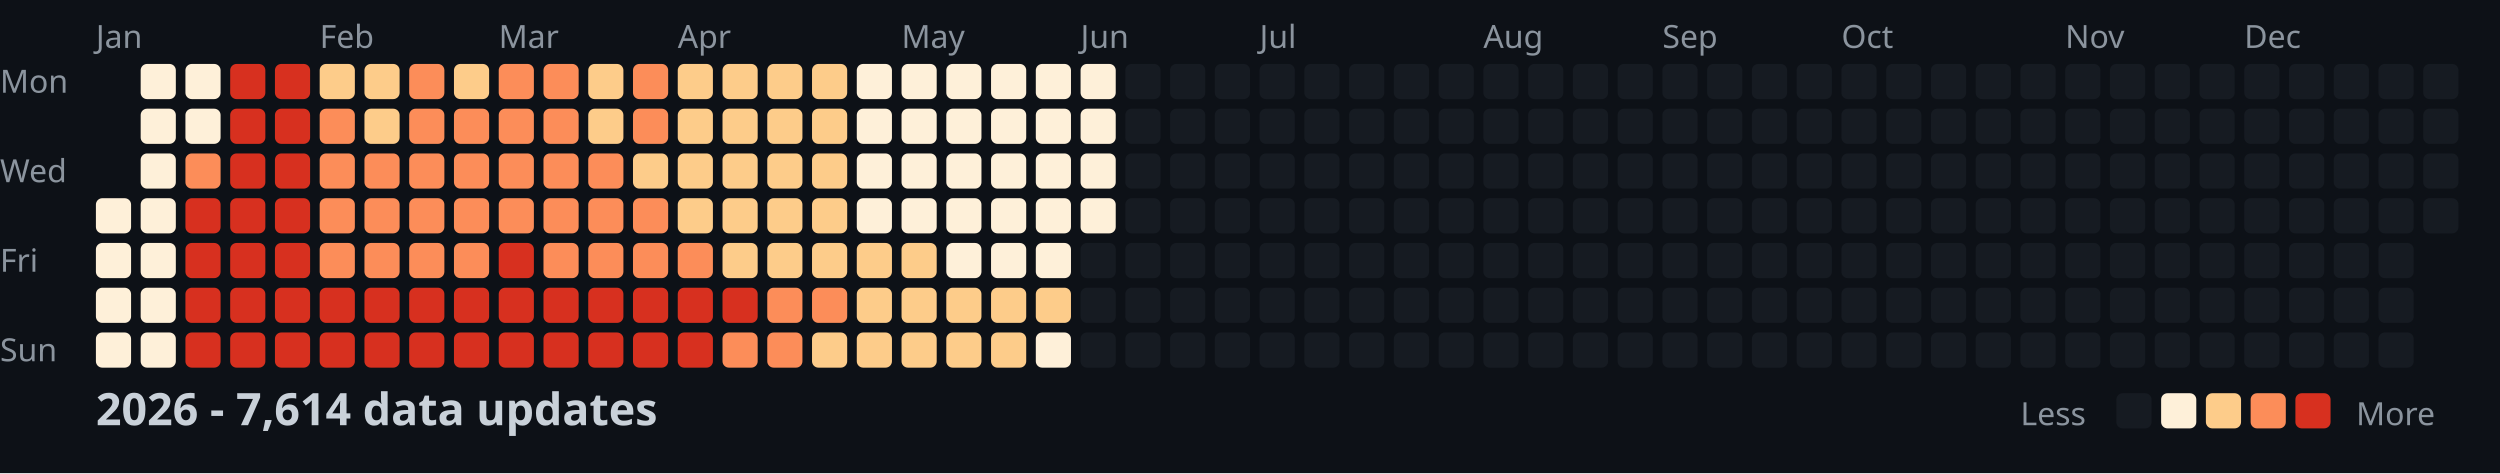
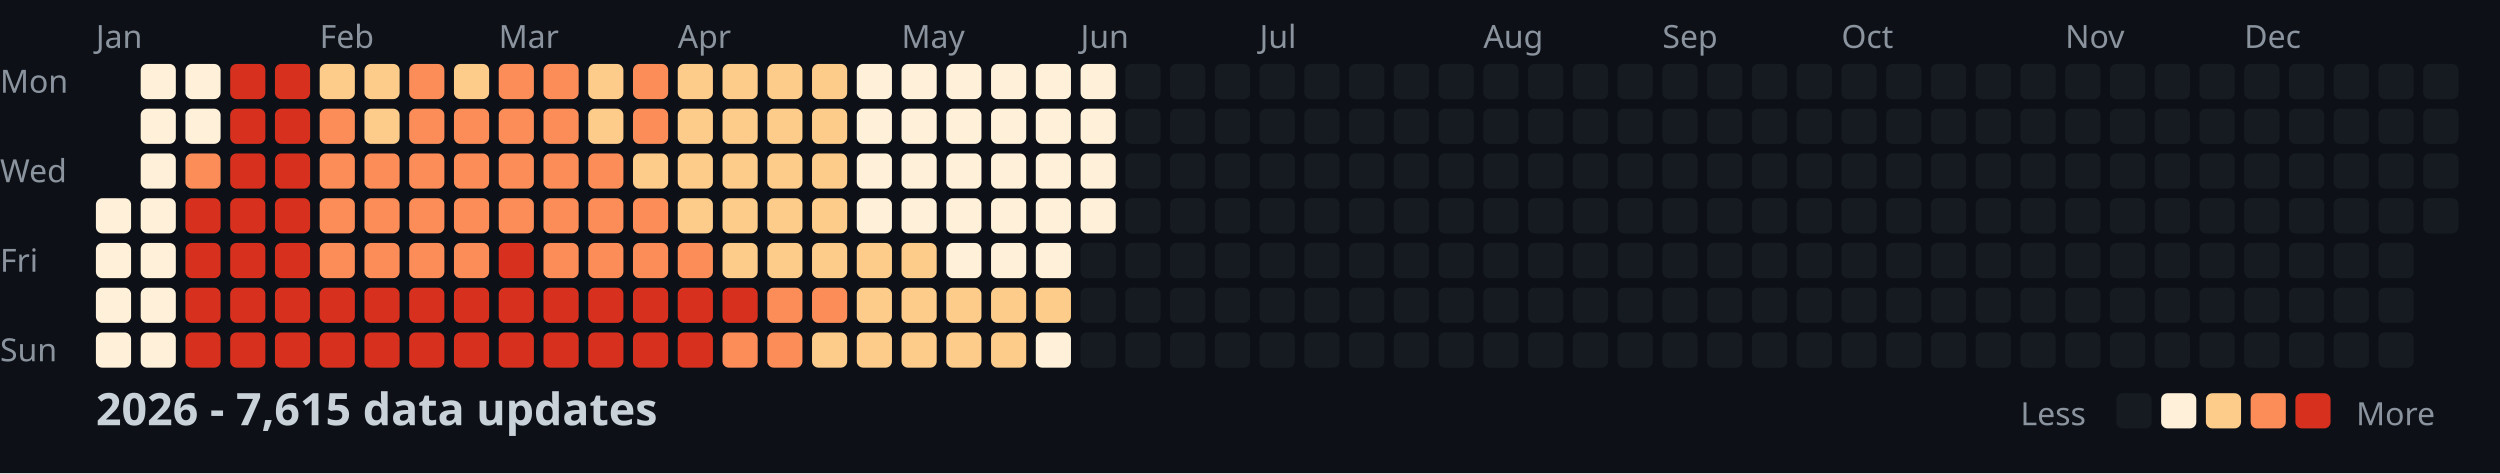
<svg xmlns="http://www.w3.org/2000/svg" width="782" height="148">
  <style>
    .month { font: 10px sans-serif; fill: #8b949e; }
    .day { font: 10px sans-serif; fill: #8b949e; }
    .title { font: bold 14px sans-serif; fill: #c9d1d9; }
    .legend { font: 10px sans-serif; fill: #8b949e; }
  </style>
  <rect width="100%" height="100%" fill="#0d1117" />
  <text x="0" y="29" class="day">Mon</text>
  <text x="0" y="57" class="day">Wed</text>
  <text x="0" y="85" class="day">Fri</text>
  <text x="0" y="113" class="day">Sun</text>
  <text x="30" y="15" class="month">Jan</text>
  <text x="100" y="15" class="month">Feb</text>
  <text x="156" y="15" class="month">Mar</text>
  <text x="212" y="15" class="month">Apr</text>
  <text x="282" y="15" class="month">May</text>
  <text x="338" y="15" class="month">Jun</text>
  <text x="394" y="15" class="month">Jul</text>
  <text x="464" y="15" class="month">Aug</text>
  <text x="520" y="15" class="month">Sep</text>
  <text x="576" y="15" class="month">Oct</text>
  <text x="646" y="15" class="month">Nov</text>
  <text x="702" y="15" class="month">Dec</text>
  <rect x="30" y="62" width="11" height="11" fill="#fef0d9" rx="2" />
  <rect x="30" y="76" width="11" height="11" fill="#fef0d9" rx="2" />
  <rect x="30" y="90" width="11" height="11" fill="#fef0d9" rx="2" />
  <rect x="30" y="104" width="11" height="11" fill="#fef0d9" rx="2" />
  <rect x="44" y="20" width="11" height="11" fill="#fef0d9" rx="2" />
  <rect x="44" y="34" width="11" height="11" fill="#fef0d9" rx="2" />
  <rect x="44" y="48" width="11" height="11" fill="#fef0d9" rx="2" />
  <rect x="44" y="62" width="11" height="11" fill="#fef0d9" rx="2" />
  <rect x="44" y="76" width="11" height="11" fill="#fef0d9" rx="2" />
  <rect x="44" y="90" width="11" height="11" fill="#fef0d9" rx="2" />
  <rect x="44" y="104" width="11" height="11" fill="#fef0d9" rx="2" />
  <rect x="58" y="20" width="11" height="11" fill="#fef0d9" rx="2" />
  <rect x="58" y="34" width="11" height="11" fill="#fef0d9" rx="2" />
  <rect x="58" y="48" width="11" height="11" fill="#fc8d59" rx="2" />
  <rect x="58" y="62" width="11" height="11" fill="#d7301f" rx="2" />
  <rect x="58" y="76" width="11" height="11" fill="#d7301f" rx="2" />
  <rect x="58" y="90" width="11" height="11" fill="#d7301f" rx="2" />
  <rect x="58" y="104" width="11" height="11" fill="#d7301f" rx="2" />
  <rect x="72" y="20" width="11" height="11" fill="#d7301f" rx="2" />
  <rect x="72" y="34" width="11" height="11" fill="#d7301f" rx="2" />
  <rect x="72" y="48" width="11" height="11" fill="#d7301f" rx="2" />
  <rect x="72" y="62" width="11" height="11" fill="#d7301f" rx="2" />
  <rect x="72" y="76" width="11" height="11" fill="#d7301f" rx="2" />
  <rect x="72" y="90" width="11" height="11" fill="#d7301f" rx="2" />
  <rect x="72" y="104" width="11" height="11" fill="#d7301f" rx="2" />
  <rect x="86" y="20" width="11" height="11" fill="#d7301f" rx="2" />
  <rect x="86" y="34" width="11" height="11" fill="#d7301f" rx="2" />
  <rect x="86" y="48" width="11" height="11" fill="#d7301f" rx="2" />
  <rect x="86" y="62" width="11" height="11" fill="#d7301f" rx="2" />
  <rect x="86" y="76" width="11" height="11" fill="#d7301f" rx="2" />
  <rect x="86" y="90" width="11" height="11" fill="#d7301f" rx="2" />
  <rect x="86" y="104" width="11" height="11" fill="#d7301f" rx="2" />
  <rect x="100" y="20" width="11" height="11" fill="#fdcc8a" rx="2" />
  <rect x="100" y="34" width="11" height="11" fill="#fc8d59" rx="2" />
  <rect x="100" y="48" width="11" height="11" fill="#fc8d59" rx="2" />
  <rect x="100" y="62" width="11" height="11" fill="#fc8d59" rx="2" />
  <rect x="100" y="76" width="11" height="11" fill="#fc8d59" rx="2" />
  <rect x="100" y="90" width="11" height="11" fill="#d7301f" rx="2" />
  <rect x="100" y="104" width="11" height="11" fill="#d7301f" rx="2" />
  <rect x="114" y="20" width="11" height="11" fill="#fdcc8a" rx="2" />
  <rect x="114" y="34" width="11" height="11" fill="#fdcc8a" rx="2" />
  <rect x="114" y="48" width="11" height="11" fill="#fc8d59" rx="2" />
  <rect x="114" y="62" width="11" height="11" fill="#fc8d59" rx="2" />
  <rect x="114" y="76" width="11" height="11" fill="#fc8d59" rx="2" />
  <rect x="114" y="90" width="11" height="11" fill="#d7301f" rx="2" />
  <rect x="114" y="104" width="11" height="11" fill="#d7301f" rx="2" />
  <rect x="128" y="20" width="11" height="11" fill="#fc8d59" rx="2" />
  <rect x="128" y="34" width="11" height="11" fill="#fc8d59" rx="2" />
  <rect x="128" y="48" width="11" height="11" fill="#fc8d59" rx="2" />
  <rect x="128" y="62" width="11" height="11" fill="#fc8d59" rx="2" />
  <rect x="128" y="76" width="11" height="11" fill="#fc8d59" rx="2" />
  <rect x="128" y="90" width="11" height="11" fill="#d7301f" rx="2" />
  <rect x="128" y="104" width="11" height="11" fill="#d7301f" rx="2" />
  <rect x="142" y="20" width="11" height="11" fill="#fdcc8a" rx="2" />
  <rect x="142" y="34" width="11" height="11" fill="#fc8d59" rx="2" />
  <rect x="142" y="48" width="11" height="11" fill="#fc8d59" rx="2" />
  <rect x="142" y="62" width="11" height="11" fill="#fc8d59" rx="2" />
  <rect x="142" y="76" width="11" height="11" fill="#fc8d59" rx="2" />
  <rect x="142" y="90" width="11" height="11" fill="#d7301f" rx="2" />
  <rect x="142" y="104" width="11" height="11" fill="#d7301f" rx="2" />
  <rect x="156" y="20" width="11" height="11" fill="#fc8d59" rx="2" />
  <rect x="156" y="34" width="11" height="11" fill="#fc8d59" rx="2" />
  <rect x="156" y="48" width="11" height="11" fill="#fc8d59" rx="2" />
  <rect x="156" y="62" width="11" height="11" fill="#fc8d59" rx="2" />
  <rect x="156" y="76" width="11" height="11" fill="#d7301f" rx="2" />
  <rect x="156" y="90" width="11" height="11" fill="#d7301f" rx="2" />
  <rect x="156" y="104" width="11" height="11" fill="#d7301f" rx="2" />
  <rect x="170" y="20" width="11" height="11" fill="#fc8d59" rx="2" />
  <rect x="170" y="34" width="11" height="11" fill="#fc8d59" rx="2" />
  <rect x="170" y="48" width="11" height="11" fill="#fc8d59" rx="2" />
  <rect x="170" y="62" width="11" height="11" fill="#fc8d59" rx="2" />
  <rect x="170" y="76" width="11" height="11" fill="#fc8d59" rx="2" />
  <rect x="170" y="90" width="11" height="11" fill="#d7301f" rx="2" />
  <rect x="170" y="104" width="11" height="11" fill="#d7301f" rx="2" />
  <rect x="184" y="20" width="11" height="11" fill="#fdcc8a" rx="2" />
  <rect x="184" y="34" width="11" height="11" fill="#fdcc8a" rx="2" />
  <rect x="184" y="48" width="11" height="11" fill="#fc8d59" rx="2" />
  <rect x="184" y="62" width="11" height="11" fill="#fc8d59" rx="2" />
  <rect x="184" y="76" width="11" height="11" fill="#fc8d59" rx="2" />
  <rect x="184" y="90" width="11" height="11" fill="#d7301f" rx="2" />
  <rect x="184" y="104" width="11" height="11" fill="#d7301f" rx="2" />
  <rect x="198" y="20" width="11" height="11" fill="#fc8d59" rx="2" />
  <rect x="198" y="34" width="11" height="11" fill="#fc8d59" rx="2" />
  <rect x="198" y="48" width="11" height="11" fill="#fdcc8a" rx="2" />
  <rect x="198" y="62" width="11" height="11" fill="#fc8d59" rx="2" />
  <rect x="198" y="76" width="11" height="11" fill="#fc8d59" rx="2" />
  <rect x="198" y="90" width="11" height="11" fill="#d7301f" rx="2" />
  <rect x="198" y="104" width="11" height="11" fill="#d7301f" rx="2" />
  <rect x="212" y="20" width="11" height="11" fill="#fdcc8a" rx="2" />
  <rect x="212" y="34" width="11" height="11" fill="#fdcc8a" rx="2" />
  <rect x="212" y="48" width="11" height="11" fill="#fdcc8a" rx="2" />
  <rect x="212" y="62" width="11" height="11" fill="#fdcc8a" rx="2" />
  <rect x="212" y="76" width="11" height="11" fill="#fc8d59" rx="2" />
  <rect x="212" y="90" width="11" height="11" fill="#d7301f" rx="2" />
  <rect x="212" y="104" width="11" height="11" fill="#d7301f" rx="2" />
  <rect x="226" y="20" width="11" height="11" fill="#fdcc8a" rx="2" />
  <rect x="226" y="34" width="11" height="11" fill="#fdcc8a" rx="2" />
  <rect x="226" y="48" width="11" height="11" fill="#fdcc8a" rx="2" />
  <rect x="226" y="62" width="11" height="11" fill="#fdcc8a" rx="2" />
  <rect x="226" y="76" width="11" height="11" fill="#fdcc8a" rx="2" />
  <rect x="226" y="90" width="11" height="11" fill="#d7301f" rx="2" />
  <rect x="226" y="104" width="11" height="11" fill="#fc8d59" rx="2" />
  <rect x="240" y="20" width="11" height="11" fill="#fdcc8a" rx="2" />
  <rect x="240" y="34" width="11" height="11" fill="#fdcc8a" rx="2" />
  <rect x="240" y="48" width="11" height="11" fill="#fdcc8a" rx="2" />
  <rect x="240" y="62" width="11" height="11" fill="#fdcc8a" rx="2" />
  <rect x="240" y="76" width="11" height="11" fill="#fdcc8a" rx="2" />
  <rect x="240" y="90" width="11" height="11" fill="#fc8d59" rx="2" />
  <rect x="240" y="104" width="11" height="11" fill="#fc8d59" rx="2" />
  <rect x="254" y="20" width="11" height="11" fill="#fdcc8a" rx="2" />
  <rect x="254" y="34" width="11" height="11" fill="#fdcc8a" rx="2" />
  <rect x="254" y="48" width="11" height="11" fill="#fdcc8a" rx="2" />
  <rect x="254" y="62" width="11" height="11" fill="#fdcc8a" rx="2" />
  <rect x="254" y="76" width="11" height="11" fill="#fdcc8a" rx="2" />
  <rect x="254" y="90" width="11" height="11" fill="#fc8d59" rx="2" />
  <rect x="254" y="104" width="11" height="11" fill="#fdcc8a" rx="2" />
  <rect x="268" y="20" width="11" height="11" fill="#fef0d9" rx="2" />
  <rect x="268" y="34" width="11" height="11" fill="#fef0d9" rx="2" />
  <rect x="268" y="48" width="11" height="11" fill="#fef0d9" rx="2" />
  <rect x="268" y="62" width="11" height="11" fill="#fef0d9" rx="2" />
  <rect x="268" y="76" width="11" height="11" fill="#fdcc8a" rx="2" />
  <rect x="268" y="90" width="11" height="11" fill="#fdcc8a" rx="2" />
  <rect x="268" y="104" width="11" height="11" fill="#fdcc8a" rx="2" />
  <rect x="282" y="20" width="11" height="11" fill="#fef0d9" rx="2" />
  <rect x="282" y="34" width="11" height="11" fill="#fef0d9" rx="2" />
  <rect x="282" y="48" width="11" height="11" fill="#fef0d9" rx="2" />
  <rect x="282" y="62" width="11" height="11" fill="#fef0d9" rx="2" />
  <rect x="282" y="76" width="11" height="11" fill="#fdcc8a" rx="2" />
  <rect x="282" y="90" width="11" height="11" fill="#fdcc8a" rx="2" />
  <rect x="282" y="104" width="11" height="11" fill="#fdcc8a" rx="2" />
  <rect x="296" y="20" width="11" height="11" fill="#fef0d9" rx="2" />
  <rect x="296" y="34" width="11" height="11" fill="#fef0d9" rx="2" />
  <rect x="296" y="48" width="11" height="11" fill="#fef0d9" rx="2" />
  <rect x="296" y="62" width="11" height="11" fill="#fef0d9" rx="2" />
  <rect x="296" y="76" width="11" height="11" fill="#fef0d9" rx="2" />
  <rect x="296" y="90" width="11" height="11" fill="#fdcc8a" rx="2" />
  <rect x="296" y="104" width="11" height="11" fill="#fdcc8a" rx="2" />
  <rect x="310" y="20" width="11" height="11" fill="#fef0d9" rx="2" />
  <rect x="310" y="34" width="11" height="11" fill="#fef0d9" rx="2" />
  <rect x="310" y="48" width="11" height="11" fill="#fef0d9" rx="2" />
  <rect x="310" y="62" width="11" height="11" fill="#fef0d9" rx="2" />
  <rect x="310" y="76" width="11" height="11" fill="#fef0d9" rx="2" />
  <rect x="310" y="90" width="11" height="11" fill="#fdcc8a" rx="2" />
  <rect x="310" y="104" width="11" height="11" fill="#fdcc8a" rx="2" />
  <rect x="324" y="20" width="11" height="11" fill="#fef0d9" rx="2" />
  <rect x="324" y="34" width="11" height="11" fill="#fef0d9" rx="2" />
  <rect x="324" y="48" width="11" height="11" fill="#fef0d9" rx="2" />
  <rect x="324" y="62" width="11" height="11" fill="#fef0d9" rx="2" />
  <rect x="324" y="76" width="11" height="11" fill="#fef0d9" rx="2" />
  <rect x="324" y="90" width="11" height="11" fill="#fdcc8a" rx="2" />
  <rect x="324" y="104" width="11" height="11" fill="#fef0d9" rx="2" />
  <rect x="338" y="20" width="11" height="11" fill="#fef0d9" rx="2" />
  <rect x="338" y="34" width="11" height="11" fill="#fef0d9" rx="2" />
  <rect x="338" y="48" width="11" height="11" fill="#fef0d9" rx="2" />
  <rect x="338" y="62" width="11" height="11" fill="#fef0d9" rx="2" />
  <rect x="338" y="76" width="11" height="11" fill="#161b22" rx="2" />
  <rect x="338" y="90" width="11" height="11" fill="#161b22" rx="2" />
  <rect x="338" y="104" width="11" height="11" fill="#161b22" rx="2" />
  <rect x="352" y="20" width="11" height="11" fill="#161b22" rx="2" />
  <rect x="352" y="34" width="11" height="11" fill="#161b22" rx="2" />
  <rect x="352" y="48" width="11" height="11" fill="#161b22" rx="2" />
  <rect x="352" y="62" width="11" height="11" fill="#161b22" rx="2" />
  <rect x="352" y="76" width="11" height="11" fill="#161b22" rx="2" />
  <rect x="352" y="90" width="11" height="11" fill="#161b22" rx="2" />
  <rect x="352" y="104" width="11" height="11" fill="#161b22" rx="2" />
  <rect x="366" y="20" width="11" height="11" fill="#161b22" rx="2" />
  <rect x="366" y="34" width="11" height="11" fill="#161b22" rx="2" />
  <rect x="366" y="48" width="11" height="11" fill="#161b22" rx="2" />
  <rect x="366" y="62" width="11" height="11" fill="#161b22" rx="2" />
  <rect x="366" y="76" width="11" height="11" fill="#161b22" rx="2" />
  <rect x="366" y="90" width="11" height="11" fill="#161b22" rx="2" />
  <rect x="366" y="104" width="11" height="11" fill="#161b22" rx="2" />
  <rect x="380" y="20" width="11" height="11" fill="#161b22" rx="2" />
  <rect x="380" y="34" width="11" height="11" fill="#161b22" rx="2" />
  <rect x="380" y="48" width="11" height="11" fill="#161b22" rx="2" />
  <rect x="380" y="62" width="11" height="11" fill="#161b22" rx="2" />
  <rect x="380" y="76" width="11" height="11" fill="#161b22" rx="2" />
  <rect x="380" y="90" width="11" height="11" fill="#161b22" rx="2" />
  <rect x="380" y="104" width="11" height="11" fill="#161b22" rx="2" />
  <rect x="394" y="20" width="11" height="11" fill="#161b22" rx="2" />
  <rect x="394" y="34" width="11" height="11" fill="#161b22" rx="2" />
  <rect x="394" y="48" width="11" height="11" fill="#161b22" rx="2" />
  <rect x="394" y="62" width="11" height="11" fill="#161b22" rx="2" />
  <rect x="394" y="76" width="11" height="11" fill="#161b22" rx="2" />
  <rect x="394" y="90" width="11" height="11" fill="#161b22" rx="2" />
  <rect x="394" y="104" width="11" height="11" fill="#161b22" rx="2" />
  <rect x="408" y="20" width="11" height="11" fill="#161b22" rx="2" />
  <rect x="408" y="34" width="11" height="11" fill="#161b22" rx="2" />
  <rect x="408" y="48" width="11" height="11" fill="#161b22" rx="2" />
  <rect x="408" y="62" width="11" height="11" fill="#161b22" rx="2" />
  <rect x="408" y="76" width="11" height="11" fill="#161b22" rx="2" />
  <rect x="408" y="90" width="11" height="11" fill="#161b22" rx="2" />
  <rect x="408" y="104" width="11" height="11" fill="#161b22" rx="2" />
  <rect x="422" y="20" width="11" height="11" fill="#161b22" rx="2" />
  <rect x="422" y="34" width="11" height="11" fill="#161b22" rx="2" />
  <rect x="422" y="48" width="11" height="11" fill="#161b22" rx="2" />
  <rect x="422" y="62" width="11" height="11" fill="#161b22" rx="2" />
  <rect x="422" y="76" width="11" height="11" fill="#161b22" rx="2" />
  <rect x="422" y="90" width="11" height="11" fill="#161b22" rx="2" />
  <rect x="422" y="104" width="11" height="11" fill="#161b22" rx="2" />
  <rect x="436" y="20" width="11" height="11" fill="#161b22" rx="2" />
  <rect x="436" y="34" width="11" height="11" fill="#161b22" rx="2" />
  <rect x="436" y="48" width="11" height="11" fill="#161b22" rx="2" />
  <rect x="436" y="62" width="11" height="11" fill="#161b22" rx="2" />
  <rect x="436" y="76" width="11" height="11" fill="#161b22" rx="2" />
  <rect x="436" y="90" width="11" height="11" fill="#161b22" rx="2" />
  <rect x="436" y="104" width="11" height="11" fill="#161b22" rx="2" />
  <rect x="450" y="20" width="11" height="11" fill="#161b22" rx="2" />
  <rect x="450" y="34" width="11" height="11" fill="#161b22" rx="2" />
  <rect x="450" y="48" width="11" height="11" fill="#161b22" rx="2" />
  <rect x="450" y="62" width="11" height="11" fill="#161b22" rx="2" />
  <rect x="450" y="76" width="11" height="11" fill="#161b22" rx="2" />
  <rect x="450" y="90" width="11" height="11" fill="#161b22" rx="2" />
  <rect x="450" y="104" width="11" height="11" fill="#161b22" rx="2" />
  <rect x="464" y="20" width="11" height="11" fill="#161b22" rx="2" />
  <rect x="464" y="34" width="11" height="11" fill="#161b22" rx="2" />
  <rect x="464" y="48" width="11" height="11" fill="#161b22" rx="2" />
  <rect x="464" y="62" width="11" height="11" fill="#161b22" rx="2" />
  <rect x="464" y="76" width="11" height="11" fill="#161b22" rx="2" />
  <rect x="464" y="90" width="11" height="11" fill="#161b22" rx="2" />
  <rect x="464" y="104" width="11" height="11" fill="#161b22" rx="2" />
  <rect x="478" y="20" width="11" height="11" fill="#161b22" rx="2" />
  <rect x="478" y="34" width="11" height="11" fill="#161b22" rx="2" />
  <rect x="478" y="48" width="11" height="11" fill="#161b22" rx="2" />
  <rect x="478" y="62" width="11" height="11" fill="#161b22" rx="2" />
  <rect x="478" y="76" width="11" height="11" fill="#161b22" rx="2" />
  <rect x="478" y="90" width="11" height="11" fill="#161b22" rx="2" />
  <rect x="478" y="104" width="11" height="11" fill="#161b22" rx="2" />
  <rect x="492" y="20" width="11" height="11" fill="#161b22" rx="2" />
  <rect x="492" y="34" width="11" height="11" fill="#161b22" rx="2" />
  <rect x="492" y="48" width="11" height="11" fill="#161b22" rx="2" />
  <rect x="492" y="62" width="11" height="11" fill="#161b22" rx="2" />
  <rect x="492" y="76" width="11" height="11" fill="#161b22" rx="2" />
  <rect x="492" y="90" width="11" height="11" fill="#161b22" rx="2" />
  <rect x="492" y="104" width="11" height="11" fill="#161b22" rx="2" />
  <rect x="506" y="20" width="11" height="11" fill="#161b22" rx="2" />
  <rect x="506" y="34" width="11" height="11" fill="#161b22" rx="2" />
  <rect x="506" y="48" width="11" height="11" fill="#161b22" rx="2" />
  <rect x="506" y="62" width="11" height="11" fill="#161b22" rx="2" />
  <rect x="506" y="76" width="11" height="11" fill="#161b22" rx="2" />
  <rect x="506" y="90" width="11" height="11" fill="#161b22" rx="2" />
  <rect x="506" y="104" width="11" height="11" fill="#161b22" rx="2" />
  <rect x="520" y="20" width="11" height="11" fill="#161b22" rx="2" />
  <rect x="520" y="34" width="11" height="11" fill="#161b22" rx="2" />
  <rect x="520" y="48" width="11" height="11" fill="#161b22" rx="2" />
  <rect x="520" y="62" width="11" height="11" fill="#161b22" rx="2" />
  <rect x="520" y="76" width="11" height="11" fill="#161b22" rx="2" />
  <rect x="520" y="90" width="11" height="11" fill="#161b22" rx="2" />
  <rect x="520" y="104" width="11" height="11" fill="#161b22" rx="2" />
  <rect x="534" y="20" width="11" height="11" fill="#161b22" rx="2" />
  <rect x="534" y="34" width="11" height="11" fill="#161b22" rx="2" />
  <rect x="534" y="48" width="11" height="11" fill="#161b22" rx="2" />
  <rect x="534" y="62" width="11" height="11" fill="#161b22" rx="2" />
  <rect x="534" y="76" width="11" height="11" fill="#161b22" rx="2" />
  <rect x="534" y="90" width="11" height="11" fill="#161b22" rx="2" />
  <rect x="534" y="104" width="11" height="11" fill="#161b22" rx="2" />
  <rect x="548" y="20" width="11" height="11" fill="#161b22" rx="2" />
  <rect x="548" y="34" width="11" height="11" fill="#161b22" rx="2" />
  <rect x="548" y="48" width="11" height="11" fill="#161b22" rx="2" />
  <rect x="548" y="62" width="11" height="11" fill="#161b22" rx="2" />
  <rect x="548" y="76" width="11" height="11" fill="#161b22" rx="2" />
  <rect x="548" y="90" width="11" height="11" fill="#161b22" rx="2" />
  <rect x="548" y="104" width="11" height="11" fill="#161b22" rx="2" />
  <rect x="562" y="20" width="11" height="11" fill="#161b22" rx="2" />
  <rect x="562" y="34" width="11" height="11" fill="#161b22" rx="2" />
  <rect x="562" y="48" width="11" height="11" fill="#161b22" rx="2" />
  <rect x="562" y="62" width="11" height="11" fill="#161b22" rx="2" />
  <rect x="562" y="76" width="11" height="11" fill="#161b22" rx="2" />
  <rect x="562" y="90" width="11" height="11" fill="#161b22" rx="2" />
  <rect x="562" y="104" width="11" height="11" fill="#161b22" rx="2" />
  <rect x="576" y="20" width="11" height="11" fill="#161b22" rx="2" />
  <rect x="576" y="34" width="11" height="11" fill="#161b22" rx="2" />
  <rect x="576" y="48" width="11" height="11" fill="#161b22" rx="2" />
  <rect x="576" y="62" width="11" height="11" fill="#161b22" rx="2" />
  <rect x="576" y="76" width="11" height="11" fill="#161b22" rx="2" />
  <rect x="576" y="90" width="11" height="11" fill="#161b22" rx="2" />
  <rect x="576" y="104" width="11" height="11" fill="#161b22" rx="2" />
  <rect x="590" y="20" width="11" height="11" fill="#161b22" rx="2" />
  <rect x="590" y="34" width="11" height="11" fill="#161b22" rx="2" />
  <rect x="590" y="48" width="11" height="11" fill="#161b22" rx="2" />
  <rect x="590" y="62" width="11" height="11" fill="#161b22" rx="2" />
  <rect x="590" y="76" width="11" height="11" fill="#161b22" rx="2" />
  <rect x="590" y="90" width="11" height="11" fill="#161b22" rx="2" />
  <rect x="590" y="104" width="11" height="11" fill="#161b22" rx="2" />
  <rect x="604" y="20" width="11" height="11" fill="#161b22" rx="2" />
  <rect x="604" y="34" width="11" height="11" fill="#161b22" rx="2" />
  <rect x="604" y="48" width="11" height="11" fill="#161b22" rx="2" />
  <rect x="604" y="62" width="11" height="11" fill="#161b22" rx="2" />
  <rect x="604" y="76" width="11" height="11" fill="#161b22" rx="2" />
  <rect x="604" y="90" width="11" height="11" fill="#161b22" rx="2" />
  <rect x="604" y="104" width="11" height="11" fill="#161b22" rx="2" />
  <rect x="618" y="20" width="11" height="11" fill="#161b22" rx="2" />
  <rect x="618" y="34" width="11" height="11" fill="#161b22" rx="2" />
  <rect x="618" y="48" width="11" height="11" fill="#161b22" rx="2" />
  <rect x="618" y="62" width="11" height="11" fill="#161b22" rx="2" />
  <rect x="618" y="76" width="11" height="11" fill="#161b22" rx="2" />
  <rect x="618" y="90" width="11" height="11" fill="#161b22" rx="2" />
  <rect x="618" y="104" width="11" height="11" fill="#161b22" rx="2" />
  <rect x="632" y="20" width="11" height="11" fill="#161b22" rx="2" />
  <rect x="632" y="34" width="11" height="11" fill="#161b22" rx="2" />
  <rect x="632" y="48" width="11" height="11" fill="#161b22" rx="2" />
  <rect x="632" y="62" width="11" height="11" fill="#161b22" rx="2" />
  <rect x="632" y="76" width="11" height="11" fill="#161b22" rx="2" />
  <rect x="632" y="90" width="11" height="11" fill="#161b22" rx="2" />
  <rect x="632" y="104" width="11" height="11" fill="#161b22" rx="2" />
  <rect x="646" y="20" width="11" height="11" fill="#161b22" rx="2" />
  <rect x="646" y="34" width="11" height="11" fill="#161b22" rx="2" />
  <rect x="646" y="48" width="11" height="11" fill="#161b22" rx="2" />
  <rect x="646" y="62" width="11" height="11" fill="#161b22" rx="2" />
  <rect x="646" y="76" width="11" height="11" fill="#161b22" rx="2" />
  <rect x="646" y="90" width="11" height="11" fill="#161b22" rx="2" />
  <rect x="646" y="104" width="11" height="11" fill="#161b22" rx="2" />
  <rect x="660" y="20" width="11" height="11" fill="#161b22" rx="2" />
  <rect x="660" y="34" width="11" height="11" fill="#161b22" rx="2" />
  <rect x="660" y="48" width="11" height="11" fill="#161b22" rx="2" />
  <rect x="660" y="62" width="11" height="11" fill="#161b22" rx="2" />
  <rect x="660" y="76" width="11" height="11" fill="#161b22" rx="2" />
  <rect x="660" y="90" width="11" height="11" fill="#161b22" rx="2" />
  <rect x="660" y="104" width="11" height="11" fill="#161b22" rx="2" />
  <rect x="674" y="20" width="11" height="11" fill="#161b22" rx="2" />
  <rect x="674" y="34" width="11" height="11" fill="#161b22" rx="2" />
  <rect x="674" y="48" width="11" height="11" fill="#161b22" rx="2" />
  <rect x="674" y="62" width="11" height="11" fill="#161b22" rx="2" />
  <rect x="674" y="76" width="11" height="11" fill="#161b22" rx="2" />
  <rect x="674" y="90" width="11" height="11" fill="#161b22" rx="2" />
  <rect x="674" y="104" width="11" height="11" fill="#161b22" rx="2" />
  <rect x="688" y="20" width="11" height="11" fill="#161b22" rx="2" />
  <rect x="688" y="34" width="11" height="11" fill="#161b22" rx="2" />
  <rect x="688" y="48" width="11" height="11" fill="#161b22" rx="2" />
  <rect x="688" y="62" width="11" height="11" fill="#161b22" rx="2" />
  <rect x="688" y="76" width="11" height="11" fill="#161b22" rx="2" />
  <rect x="688" y="90" width="11" height="11" fill="#161b22" rx="2" />
  <rect x="688" y="104" width="11" height="11" fill="#161b22" rx="2" />
  <rect x="702" y="20" width="11" height="11" fill="#161b22" rx="2" />
  <rect x="702" y="34" width="11" height="11" fill="#161b22" rx="2" />
  <rect x="702" y="48" width="11" height="11" fill="#161b22" rx="2" />
  <rect x="702" y="62" width="11" height="11" fill="#161b22" rx="2" />
  <rect x="702" y="76" width="11" height="11" fill="#161b22" rx="2" />
  <rect x="702" y="90" width="11" height="11" fill="#161b22" rx="2" />
  <rect x="702" y="104" width="11" height="11" fill="#161b22" rx="2" />
  <rect x="716" y="20" width="11" height="11" fill="#161b22" rx="2" />
  <rect x="716" y="34" width="11" height="11" fill="#161b22" rx="2" />
  <rect x="716" y="48" width="11" height="11" fill="#161b22" rx="2" />
  <rect x="716" y="62" width="11" height="11" fill="#161b22" rx="2" />
  <rect x="716" y="76" width="11" height="11" fill="#161b22" rx="2" />
  <rect x="716" y="90" width="11" height="11" fill="#161b22" rx="2" />
  <rect x="716" y="104" width="11" height="11" fill="#161b22" rx="2" />
  <rect x="730" y="20" width="11" height="11" fill="#161b22" rx="2" />
  <rect x="730" y="34" width="11" height="11" fill="#161b22" rx="2" />
  <rect x="730" y="48" width="11" height="11" fill="#161b22" rx="2" />
  <rect x="730" y="62" width="11" height="11" fill="#161b22" rx="2" />
  <rect x="730" y="76" width="11" height="11" fill="#161b22" rx="2" />
  <rect x="730" y="90" width="11" height="11" fill="#161b22" rx="2" />
  <rect x="730" y="104" width="11" height="11" fill="#161b22" rx="2" />
  <rect x="744" y="20" width="11" height="11" fill="#161b22" rx="2" />
  <rect x="744" y="34" width="11" height="11" fill="#161b22" rx="2" />
  <rect x="744" y="48" width="11" height="11" fill="#161b22" rx="2" />
  <rect x="744" y="62" width="11" height="11" fill="#161b22" rx="2" />
  <rect x="744" y="76" width="11" height="11" fill="#161b22" rx="2" />
  <rect x="744" y="90" width="11" height="11" fill="#161b22" rx="2" />
  <rect x="744" y="104" width="11" height="11" fill="#161b22" rx="2" />
  <rect x="758" y="20" width="11" height="11" fill="#161b22" rx="2" />
  <rect x="758" y="34" width="11" height="11" fill="#161b22" rx="2" />
  <rect x="758" y="48" width="11" height="11" fill="#161b22" rx="2" />
  <rect x="758" y="62" width="11" height="11" fill="#161b22" rx="2" />
-   <text x="30" y="133" class="title">2026 - 7,614 data updates</text>
+   <text x="30" y="133" class="title">2026 - 7,615 data updates</text>
  <text x="632" y="133" class="legend">Less</text>
  <rect x="662" y="123" width="11" height="11" fill="#161b22" rx="2" />
  <rect x="676" y="123" width="11" height="11" fill="#fef0d9" rx="2" />
  <rect x="690" y="123" width="11" height="11" fill="#fdcc8a" rx="2" />
  <rect x="704" y="123" width="11" height="11" fill="#fc8d59" rx="2" />
  <rect x="718" y="123" width="11" height="11" fill="#d7301f" rx="2" />
  <text x="737" y="133" class="legend">More</text>
</svg>
